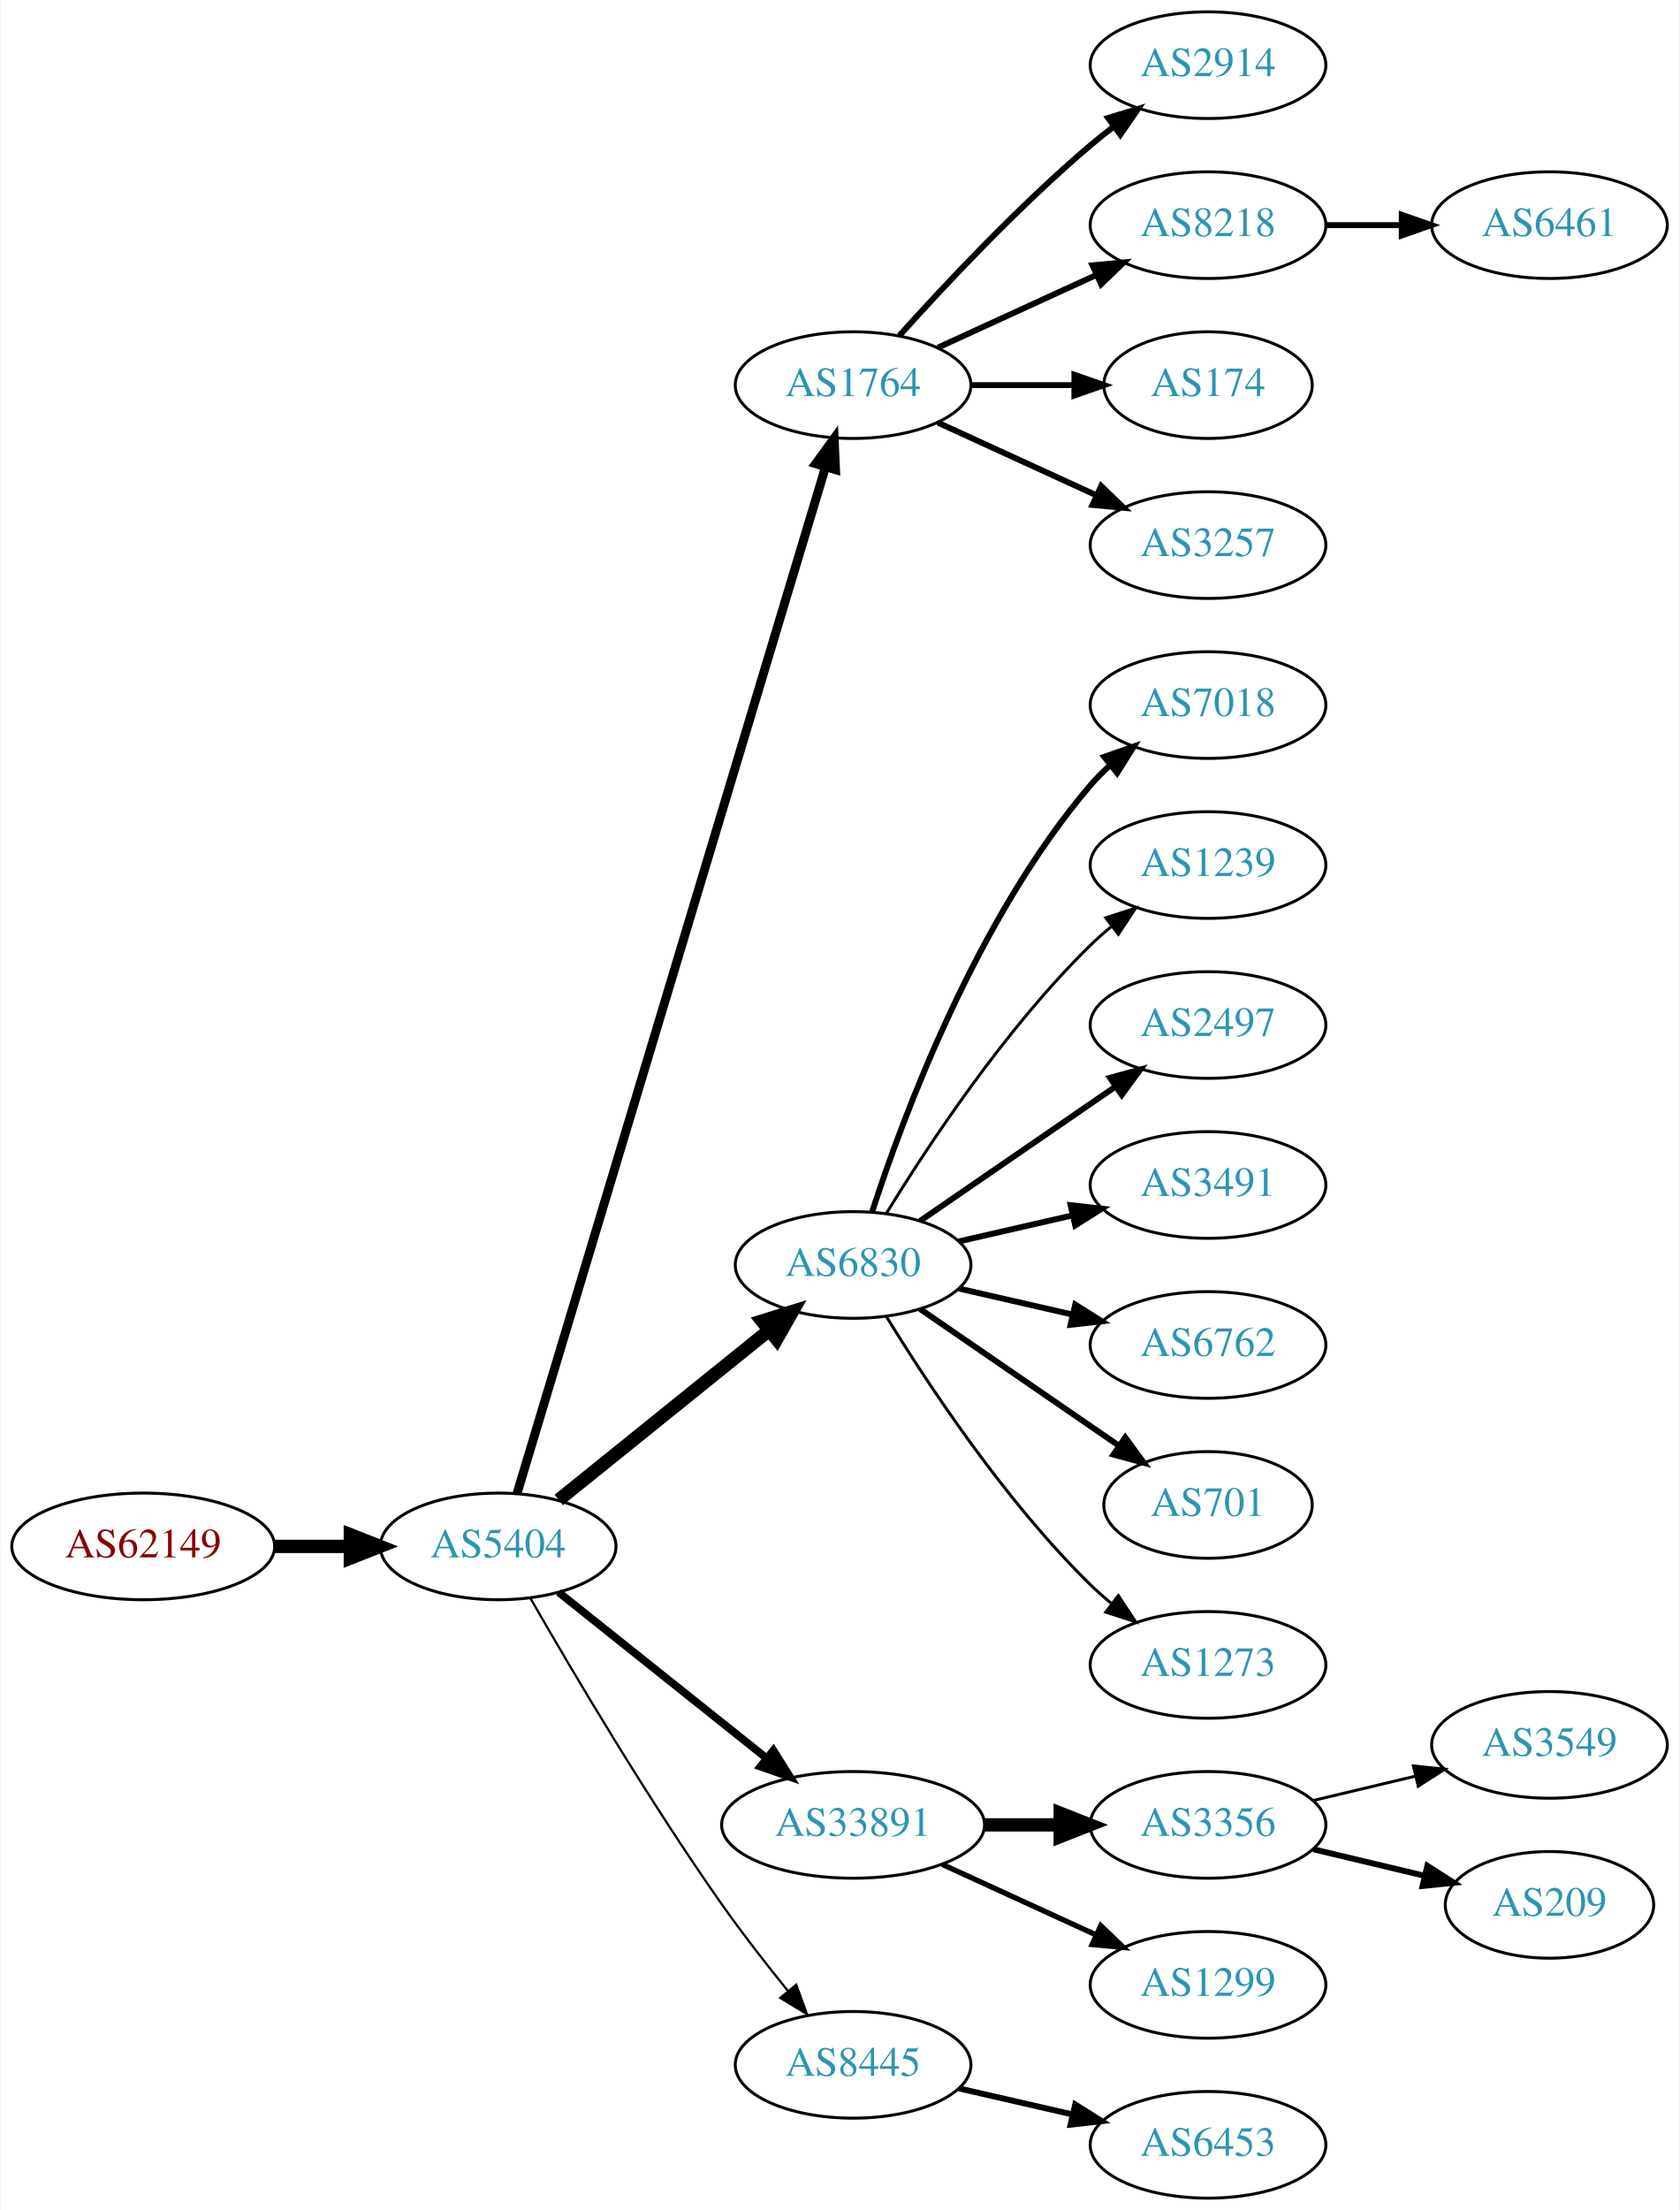
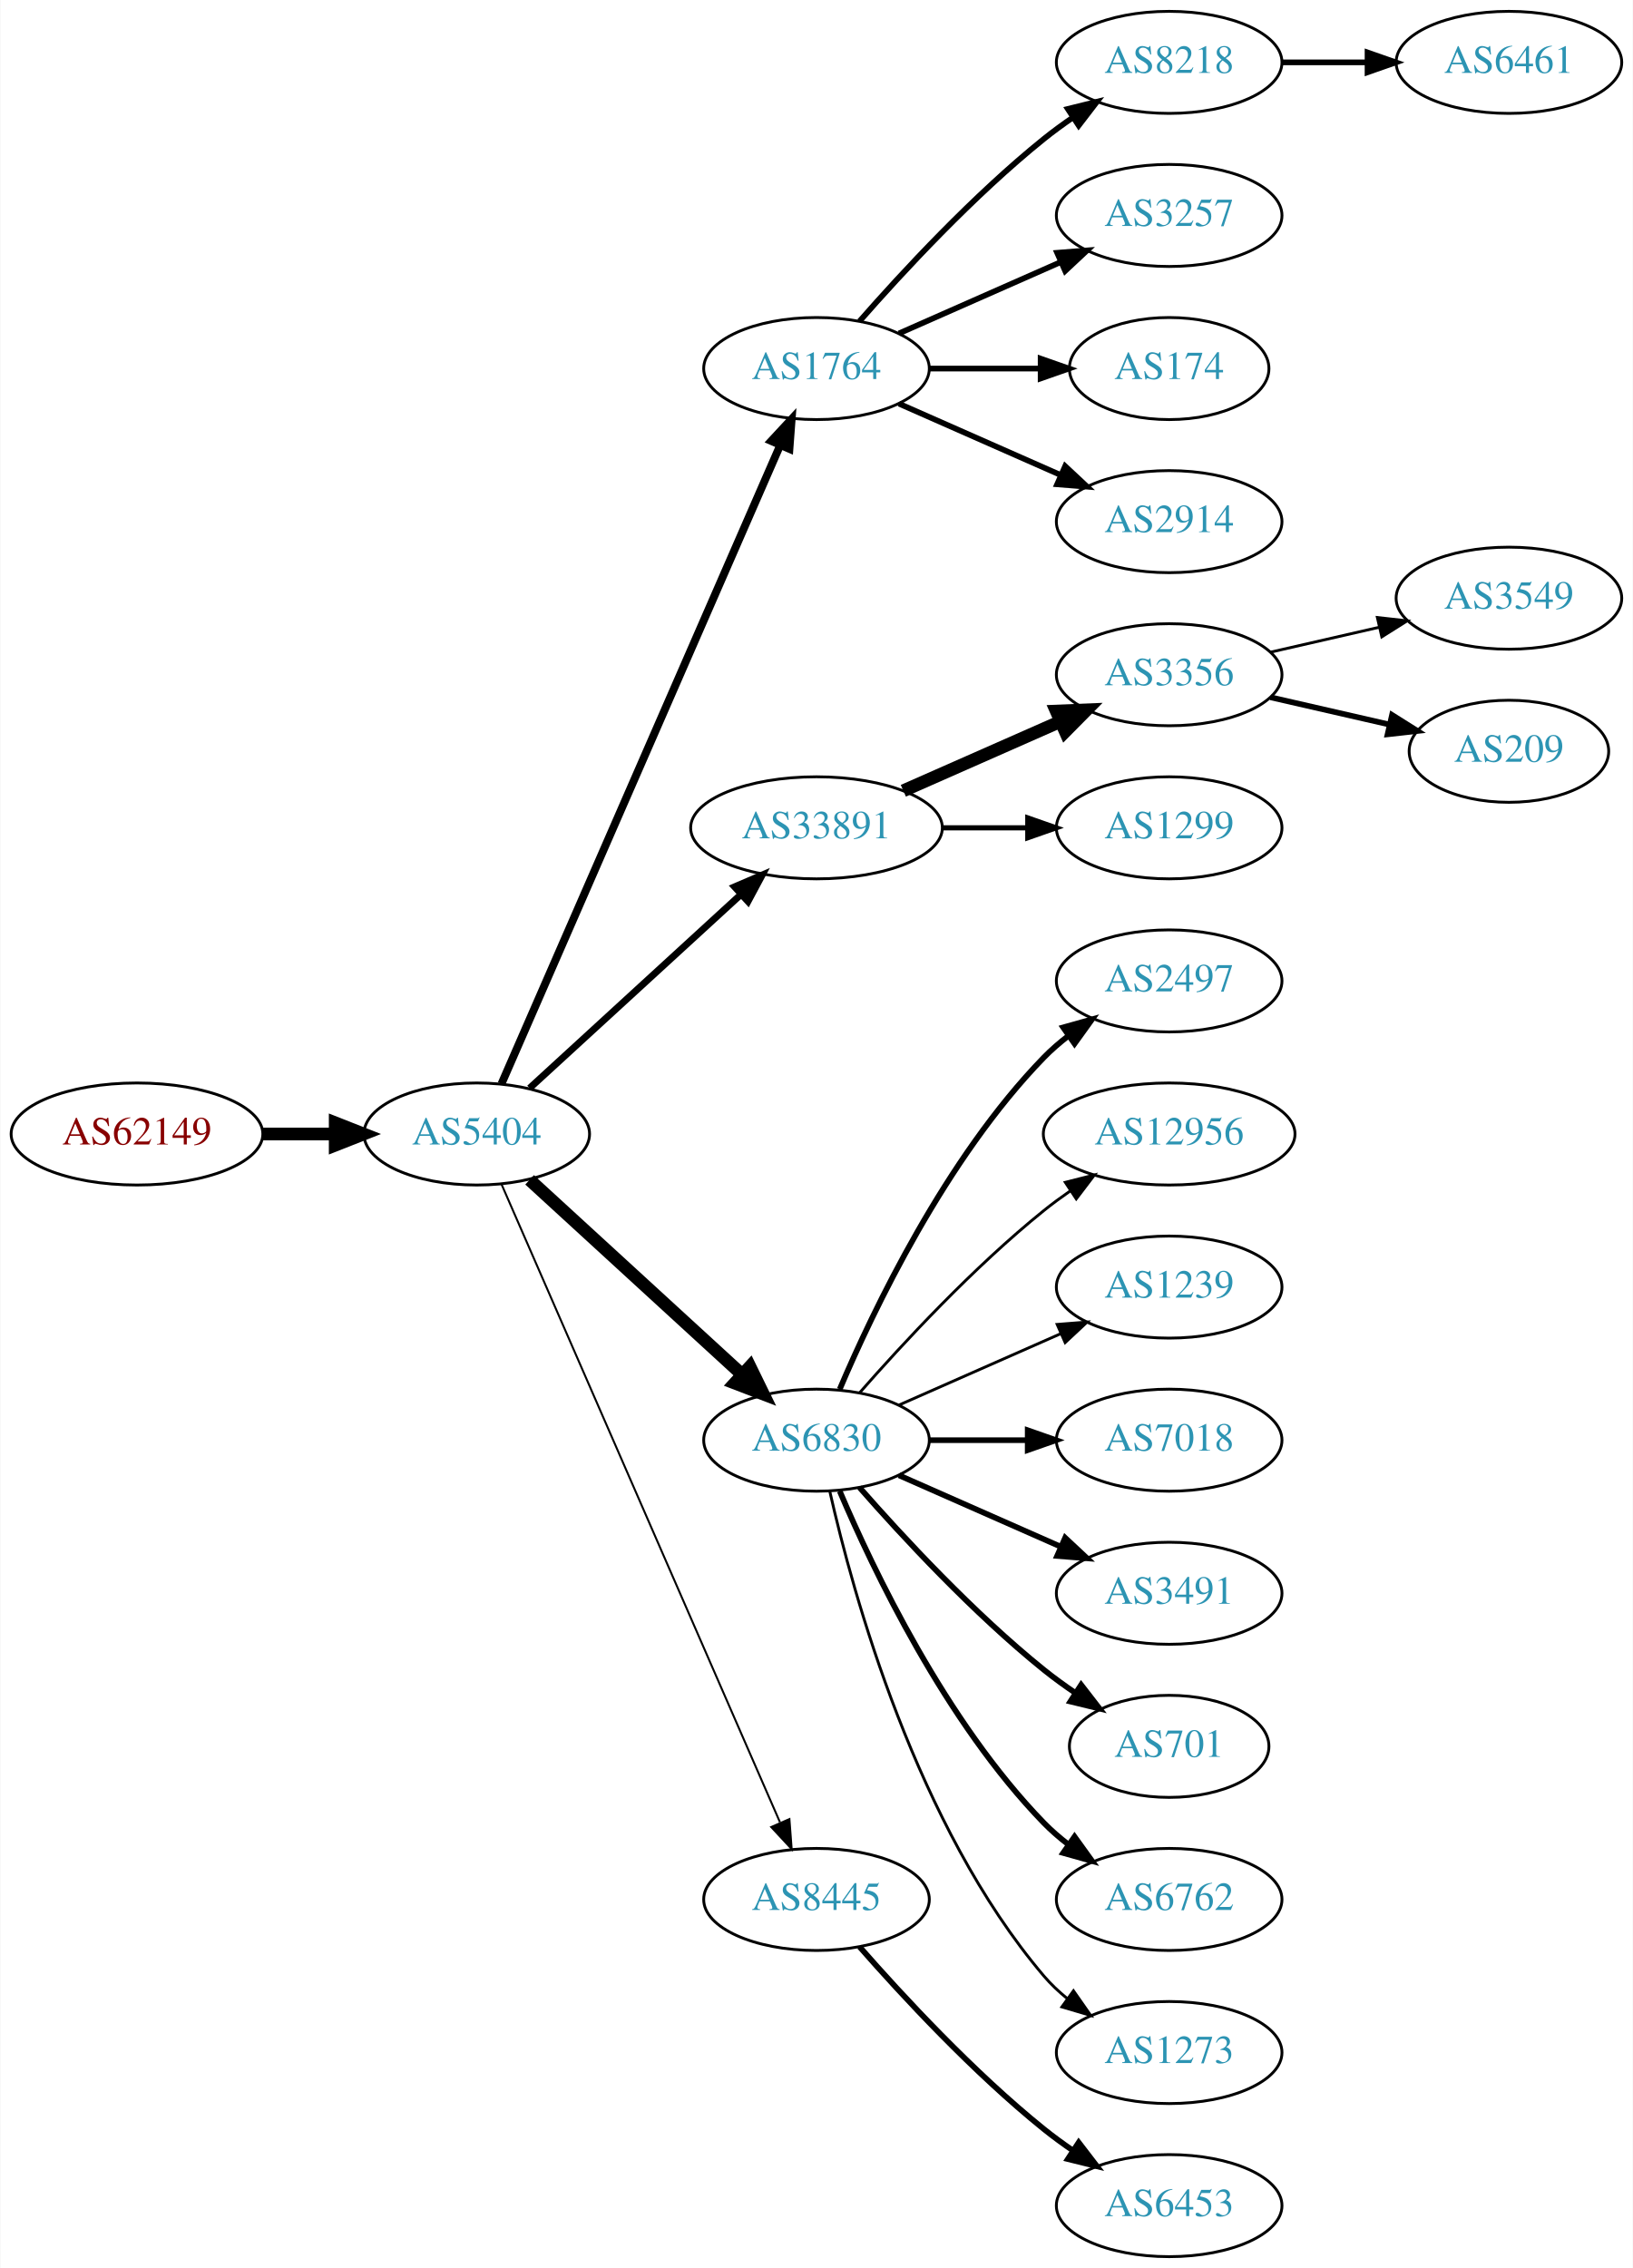
- <svg xmlns="http://www.w3.org/2000/svg" xmlns:xlink="http://www.w3.org/1999/xlink" width="567pt" height="746pt" viewBox="0.00 0.00 566.66 746.00">
-   <g id="graph0" class="graph" transform="scale(1 1) rotate(0) translate(4 742)">
-     <polygon fill="white" stroke="none" points="-4,4 -4,-742 562.663,-742 562.663,4 -4,4" />
+ <svg xmlns="http://www.w3.org/2000/svg" xmlns:xlink="http://www.w3.org/1999/xlink" width="576pt" height="800pt" viewBox="0.00 0.00 575.76 800.00">
+   <g id="graph0" class="graph" transform="scale(1 1) rotate(0) translate(4 796)">
+     <polygon fill="white" stroke="none" points="-4,4 -4,-796 571.762,-796 571.762,4 -4,4" />
    <g id="node1" class="node">
      <g id="a_node1">
        <a xlink:href="/asn/62149" xlink:title="AS62149 ~ Verein Kabel-TV Gerlos [AT]">
-           <ellipse fill="#ffffff" stroke="black" cx="44.196" cy="-220" rx="44.393" ry="18" />
-           <text text-anchor="middle" x="44.196" y="-216.3" font-family="Times,serif" font-size="14.00" fill="#880000">AS62149</text>
+           <ellipse fill="#ffffff" stroke="black" cx="44.196" cy="-396" rx="44.393" ry="18" />
+           <text text-anchor="middle" x="44.196" y="-392.3" font-family="Times,serif" font-size="14.00" fill="#880000">AS62149</text>
        </a>
      </g>
    </g>
    <g id="node2" class="node">
      <g id="a_node2">
        <a xlink:href="/asn/5404" xlink:title="AS5404 ~ ASN conova communications GmbH [AT]">
-           <ellipse fill="#ffffff" stroke="black" cx="164.039" cy="-220" rx="39.794" ry="18" />
-           <text text-anchor="middle" x="164.039" y="-216.3" font-family="Times,serif" font-size="14.00" fill="#2c94b3">AS5404</text>
+           <ellipse fill="#ffffff" stroke="black" cx="164.039" cy="-396" rx="39.794" ry="18" />
+           <text text-anchor="middle" x="164.039" y="-392.3" font-family="Times,serif" font-size="14.00" fill="#2c94b3">AS5404</text>
        </a>
      </g>
    </g>
    <g id="edge1" class="edge">
-       <path fill="none" stroke="black" stroke-width="4.5" d="M88.407,-220C96.72,-220 105.482,-220 113.965,-220" />
-       <polygon fill="black" stroke="black" stroke-width="4.5" points="114.123,-223.938 124.123,-220 114.123,-216.063 114.123,-223.938" />
+       <path fill="none" stroke="black" stroke-width="4.5" d="M88.407,-396C96.72,-396 105.482,-396 113.965,-396" />
+       <polygon fill="black" stroke="black" stroke-width="4.5" points="114.123,-399.938 124.123,-396 114.123,-392.063 114.123,-399.938" />
    </g>
    <g id="node3" class="node">
      <g id="a_node3">
        <a xlink:href="/asn/1764" xlink:title="AS1764 ~ NEXTLAYER-AS [AT]">
-           <ellipse fill="#ffffff" stroke="black" cx="283.881" cy="-612" rx="39.794" ry="18" />
-           <text text-anchor="middle" x="283.881" y="-608.3" font-family="Times,serif" font-size="14.00" fill="#2c94b3">AS1764</text>
+           <ellipse fill="#ffffff" stroke="black" cx="283.881" cy="-666" rx="39.794" ry="18" />
+           <text text-anchor="middle" x="283.881" y="-662.3" font-family="Times,serif" font-size="14.00" fill="#2c94b3">AS1764</text>
        </a>
      </g>
    </g>
    <g id="edge2" class="edge">
-       <path fill="none" stroke="black" stroke-width="3" d="M170.408,-237.862C189.158,-300.232 251.807,-508.631 274.545,-584.27" />
-       <polygon fill="black" stroke="black" stroke-width="3" points="271.249,-585.464 277.48,-594.033 277.953,-583.449 271.249,-585.464" />
+       <path fill="none" stroke="black" stroke-width="2.769" d="M172.771,-413.715C192.872,-459.771 246.88,-583.514 270.983,-638.739" />
+       <polygon fill="black" stroke="black" stroke-width="2.769" points="267.913,-640.454 275.121,-648.219 274.328,-637.654 267.913,-640.454" />
    </g>
    <g id="node4" class="node">
      <g id="a_node4">
-         <a xlink:href="/asn/6830" xlink:title="AS6830 ~ LGI-UPC [AT]">
-           <ellipse fill="#ffffff" stroke="black" cx="283.881" cy="-315" rx="39.794" ry="18" />
-           <text text-anchor="middle" x="283.881" y="-311.3" font-family="Times,serif" font-size="14.00" fill="#2c94b3">AS6830</text>
+         <a xlink:href="/asn/33891" xlink:title="AS33891 ~ CORE-BACKBONE GMBH GLOBAL NETWORK [DE]">
+           <ellipse fill="#ffffff" stroke="black" cx="283.881" cy="-504" rx="44.393" ry="18" />
+           <text text-anchor="middle" x="283.881" y="-500.3" font-family="Times,serif" font-size="14.00" fill="#2c94b3">AS33891</text>
        </a>
      </g>
    </g>
    <g id="edge3" class="edge">
-       <path fill="none" stroke="black" stroke-width="4.5" d="M184.498,-235.687C203.859,-251.295 233.74,-275.385 255.493,-292.921" />
-       <polygon fill="black" stroke="black" stroke-width="4.5" points="253.136,-296.079 263.393,-299.289 258.079,-289.948 253.136,-296.079" />
+       <path fill="none" stroke="black" stroke-width="2.423" d="M182.681,-412.169C202.439,-430.276 234.641,-459.789 257.193,-480.457" />
+       <polygon fill="black" stroke="black" stroke-width="2.423" points="254.994,-483.189 264.731,-487.365 259.723,-478.029 254.994,-483.189" />
    </g>
    <g id="node5" class="node">
      <g id="a_node5">
-         <a xlink:href="/asn/33891" xlink:title="AS33891 ~ CORE-BACKBONE GMBH GLOBAL NETWORK [DE]">
-           <ellipse fill="#ffffff" stroke="black" cx="283.881" cy="-126" rx="44.393" ry="18" />
-           <text text-anchor="middle" x="283.881" y="-122.3" font-family="Times,serif" font-size="14.00" fill="#2c94b3">AS33891</text>
+         <a xlink:href="/asn/6830" xlink:title="AS6830 ~ LGI-UPC [AT]">
+           <ellipse fill="#ffffff" stroke="black" cx="283.881" cy="-288" rx="39.794" ry="18" />
+           <text text-anchor="middle" x="283.881" y="-284.3" font-family="Times,serif" font-size="14.00" fill="#2c94b3">AS6830</text>
        </a>
      </g>
    </g>
    <g id="edge4" class="edge">
-       <path fill="none" stroke="black" stroke-width="2.625" d="M184.498,-204.478C203.627,-189.219 233.026,-165.768 254.708,-148.473" />
-       <polygon fill="black" stroke="black" stroke-width="2.625" points="256.967,-151.148 262.602,-142.176 252.602,-145.676 256.967,-151.148" />
+       <path fill="none" stroke="black" stroke-width="4.5" d="M182.681,-379.831C202.554,-361.618 235.016,-331.867 257.585,-311.183" />
+       <polygon fill="black" stroke="black" stroke-width="4.5" points="260.406,-313.939 265.118,-304.279 255.086,-308.133 260.406,-313.939" />
    </g>
    <g id="node6" class="node">
      <g id="a_node6">
        <a xlink:href="/asn/8445" xlink:title="AS8445 ~ SALZBURG-AG-AS [AT]">
-           <ellipse fill="#ffffff" stroke="black" cx="283.881" cy="-45" rx="39.794" ry="18" />
-           <text text-anchor="middle" x="283.881" y="-41.3" font-family="Times,serif" font-size="14.00" fill="#2c94b3">AS8445</text>
+           <ellipse fill="#ffffff" stroke="black" cx="283.881" cy="-126" rx="39.794" ry="18" />
+           <text text-anchor="middle" x="283.881" y="-122.3" font-family="Times,serif" font-size="14.00" fill="#2c94b3">AS8445</text>
        </a>
      </g>
    </g>
    <g id="edge5" class="edge">
-       <path fill="none" stroke="black" stroke-width="0.75" d="M175.022,-202.34C188.766,-178.388 214.666,-134.514 239.685,-99 246.567,-89.231 254.627,-78.896 261.909,-69.911" />
-       <polygon fill="black" stroke="black" stroke-width="0.75" points="264.685,-72.046 268.322,-62.095 259.273,-67.606 264.685,-72.046" />
+       <path fill="none" stroke="black" stroke-width="0.692" d="M172.771,-378.285C192.872,-332.229 246.88,-208.486 270.983,-153.261" />
+       <polygon fill="black" stroke="black" stroke-width="0.692" points="274.328,-154.346 275.121,-143.781 267.913,-151.546 274.328,-154.346" />
    </g>
    <g id="node7" class="node">
      <g id="a_node7">
-         <a xlink:href="/asn/2914" xlink:title="AS2914 ~ NTT America, Inc. [US]">
-           <ellipse fill="#ffffff" stroke="black" cx="403.724" cy="-720" rx="39.794" ry="18" />
-           <text text-anchor="middle" x="403.724" y="-716.3" font-family="Times,serif" font-size="14.00" fill="#2c94b3">AS2914</text>
+         <a xlink:href="/asn/8218" xlink:title="AS8218 ~ legacy Neotelecoms [FR]">
+           <ellipse fill="#ffffff" stroke="black" cx="408.273" cy="-774" rx="39.794" ry="18" />
+           <text text-anchor="middle" x="408.273" y="-770.3" font-family="Times,serif" font-size="14.00" fill="#2c94b3">AS8218</text>
        </a>
      </g>
    </g>
    <g id="edge6" class="edge">
-       <path fill="none" stroke="black" stroke-width="2" d="M299.527,-628.725C314.828,-645.765 339.925,-672.523 364.077,-693 366.574,-695.117 369.235,-697.232 371.946,-699.293" />
-       <polygon fill="black" stroke="black" stroke-width="2" points="369.983,-702.194 380.123,-705.266 374.112,-696.541 369.983,-702.194" />
+       <path fill="none" stroke="black" stroke-width="2" d="M299.033,-682.663C314.135,-699.894 339.256,-727.024 364.077,-747 367.333,-749.62 370.858,-752.192 374.442,-754.646" />
+       <polygon fill="black" stroke="black" stroke-width="2" points="372.53,-757.577 382.815,-760.121 376.361,-751.719 372.53,-757.577" />
    </g>
    <g id="node8" class="node">
      <g id="a_node8">
-         <a xlink:href="/asn/8218" xlink:title="AS8218 ~ legacy Neotelecoms [FR]">
-           <ellipse fill="#ffffff" stroke="black" cx="403.724" cy="-666" rx="39.794" ry="18" />
-           <text text-anchor="middle" x="403.724" y="-662.3" font-family="Times,serif" font-size="14.00" fill="#2c94b3">AS8218</text>
+         <a xlink:href="/asn/3257" xlink:title="AS3257 ~ GTT [DE]">
+           <ellipse fill="#ffffff" stroke="black" cx="408.273" cy="-720" rx="39.794" ry="18" />
+           <text text-anchor="middle" x="408.273" y="-716.3" font-family="Times,serif" font-size="14.00" fill="#2c94b3">AS3257</text>
        </a>
      </g>
    </g>
    <g id="edge7" class="edge">
-       <path fill="none" stroke="black" stroke-width="2" d="M312.51,-624.661C328.467,-631.973 348.738,-641.261 366.02,-649.181" />
-       <polygon fill="black" stroke="black" stroke-width="2" points="364.719,-652.435 375.268,-653.419 367.635,-646.071 364.719,-652.435" />
+       <path fill="none" stroke="black" stroke-width="2" d="M312.96,-678.389C329.908,-685.866 351.706,-695.483 370.075,-703.588" />
+       <polygon fill="black" stroke="black" stroke-width="2" points="368.763,-706.834 379.325,-707.669 371.589,-700.43 368.763,-706.834" />
    </g>
    <g id="node9" class="node">
      <g id="a_node9">
        <a xlink:href="/asn/174" xlink:title="AS174 ~ Cogent Communications [US]">
-           <ellipse fill="#ffffff" stroke="black" cx="403.724" cy="-612" rx="35.194" ry="18" />
-           <text text-anchor="middle" x="403.724" y="-608.3" font-family="Times,serif" font-size="14.00" fill="#2c94b3">AS174</text>
+           <ellipse fill="#ffffff" stroke="black" cx="408.273" cy="-666" rx="35.194" ry="18" />
+           <text text-anchor="middle" x="408.273" y="-662.3" font-family="Times,serif" font-size="14.00" fill="#2c94b3">AS174</text>
        </a>
      </g>
    </g>
    <g id="edge8" class="edge">
-       <path fill="none" stroke="black" stroke-width="2" d="M323.794,-612C334.881,-612 347.04,-612 358.422,-612" />
-       <polygon fill="black" stroke="black" stroke-width="2" points="358.604,-615.5 368.604,-612 358.604,-608.5 358.604,-615.5" />
+       <path fill="none" stroke="black" stroke-width="2" d="M323.607,-666C336.096,-666 350.035,-666 362.898,-666" />
+       <polygon fill="black" stroke="black" stroke-width="2" points="362.936,-669.5 372.936,-666 362.936,-662.5 362.936,-669.5" />
    </g>
    <g id="node10" class="node">
      <g id="a_node10">
-         <a xlink:href="/asn/3257" xlink:title="AS3257 ~ GTT [DE]">
-           <ellipse fill="#ffffff" stroke="black" cx="403.724" cy="-558" rx="39.794" ry="18" />
-           <text text-anchor="middle" x="403.724" y="-554.3" font-family="Times,serif" font-size="14.00" fill="#2c94b3">AS3257</text>
+         <a xlink:href="/asn/2914" xlink:title="AS2914 ~ NTT America, Inc. [US]">
+           <ellipse fill="#ffffff" stroke="black" cx="408.273" cy="-612" rx="39.794" ry="18" />
+           <text text-anchor="middle" x="408.273" y="-608.3" font-family="Times,serif" font-size="14.00" fill="#2c94b3">AS2914</text>
        </a>
      </g>
    </g>
    <g id="edge9" class="edge">
-       <path fill="none" stroke="black" stroke-width="2" d="M312.51,-599.339C328.467,-592.027 348.738,-582.739 366.02,-574.819" />
-       <polygon fill="black" stroke="black" stroke-width="2" points="367.635,-577.929 375.268,-570.581 364.719,-571.565 367.635,-577.929" />
+       <path fill="none" stroke="black" stroke-width="2" d="M312.96,-653.611C329.908,-646.134 351.706,-636.517 370.075,-628.412" />
+       <polygon fill="black" stroke="black" stroke-width="2" points="371.589,-631.57 379.325,-624.331 368.763,-625.166 371.589,-631.57" />
    </g>
    <g id="node12" class="node">
      <g id="a_node12">
-         <a xlink:href="/asn/7018" xlink:title="AS7018 ~ AT&amp;T Services, Inc. [US]">
-           <ellipse fill="#ffffff" stroke="black" cx="403.724" cy="-504" rx="39.794" ry="18" />
-           <text text-anchor="middle" x="403.724" y="-500.3" font-family="Times,serif" font-size="14.00" fill="#2c94b3">AS7018</text>
+         <a xlink:href="/asn/3356" xlink:title="AS3356 ~ Level 3 Parent, LLC [US]">
+           <ellipse fill="#ffffff" stroke="black" cx="408.273" cy="-558" rx="39.794" ry="18" />
+           <text text-anchor="middle" x="408.273" y="-554.3" font-family="Times,serif" font-size="14.00" fill="#2c94b3">AS3356</text>
        </a>
      </g>
    </g>
    <g id="edge11" class="edge">
-       <path fill="none" stroke="black" stroke-width="2" d="M290.328,-332.991C300.642,-364.816 325.505,-431.927 364.077,-477 366.023,-479.274 368.201,-481.449 370.506,-483.507" />
-       <polygon fill="black" stroke="black" stroke-width="2" points="368.676,-486.524 378.675,-490.027 373.043,-481.053 368.676,-486.524" />
+       <path fill="none" stroke="black" stroke-width="4.5" d="M314.509,-517.072C331.103,-524.393 351.963,-533.597 369.696,-541.421" />
+       <polygon fill="black" stroke="black" stroke-width="4.5" points="368.441,-545.171 379.18,-545.605 371.62,-537.966 368.441,-545.171" />
    </g>
    <g id="node13" class="node">
      <g id="a_node13">
-         <a xlink:href="/asn/1239" xlink:title="AS1239 ~ Sprint [US]">
-           <ellipse fill="#ffffff" stroke="black" cx="403.724" cy="-450" rx="39.794" ry="18" />
-           <text text-anchor="middle" x="403.724" y="-446.3" font-family="Times,serif" font-size="14.00" fill="#2c94b3">AS1239</text>
+         <a xlink:href="/asn/1299" xlink:title="AS1299 ~ Telia Carrier [EU]">
+           <ellipse fill="#ffffff" stroke="black" cx="408.273" cy="-504" rx="39.794" ry="18" />
+           <text text-anchor="middle" x="408.273" y="-500.3" font-family="Times,serif" font-size="14.00" fill="#2c94b3">AS1299</text>
        </a>
      </g>
    </g>
    <g id="edge12" class="edge">
-       <path fill="none" stroke="black" d="M295.147,-332.44C308.955,-354.991 335.144,-394.722 364.077,-423 366.217,-425.092 368.535,-427.137 370.934,-429.106" />
-       <polygon fill="black" stroke="black" points="369.201,-432.185 379.276,-435.464 373.445,-426.618 369.201,-432.185" />
-     </g>
-     <g id="node14" class="node">
-       <g id="a_node14">
-         <a xlink:href="/asn/2497" xlink:title="AS2497 ~ Internet Initiative Japan Inc. [JP]">
-           <ellipse fill="#ffffff" stroke="black" cx="403.724" cy="-396" rx="39.794" ry="18" />
-           <text text-anchor="middle" x="403.724" y="-392.3" font-family="Times,serif" font-size="14.00" fill="#2c94b3">AS2497</text>
-         </a>
-       </g>
-     </g>
-     <g id="edge13" class="edge">
-       <path fill="none" stroke="black" stroke-width="2" d="M306.495,-329.857C324.984,-342.565 351.798,-360.995 372.427,-375.175" />
-       <polygon fill="black" stroke="black" stroke-width="2" points="370.624,-378.183 380.848,-380.963 374.589,-372.414 370.624,-378.183" />
-     </g>
-     <g id="node15" class="node">
-       <g id="a_node15">
-         <a xlink:href="/asn/3491" xlink:title="AS3491 ~ PCCW Global, Inc. [US]">
-           <ellipse fill="#ffffff" stroke="black" cx="403.724" cy="-342" rx="39.794" ry="18" />
-           <text text-anchor="middle" x="403.724" y="-338.3" font-family="Times,serif" font-size="14.00" fill="#2c94b3">AS3491</text>
-         </a>
-       </g>
-     </g>
-     <g id="edge14" class="edge">
-       <path fill="none" stroke="black" stroke-width="2" d="M319.6,-322.955C331.6,-325.704 345.221,-328.825 357.914,-331.733" />
-       <polygon fill="black" stroke="black" stroke-width="2" points="357.316,-335.187 367.845,-334.009 358.88,-328.364 357.316,-335.187" />
+       <path fill="none" stroke="black" stroke-width="1.8" d="M328.377,-504C338.066,-504 348.403,-504 358.295,-504" />
+       <polygon fill="black" stroke="black" stroke-width="1.8" points="358.398,-507.5 368.398,-504 358.398,-500.5 358.398,-507.5" />
    </g>
    <g id="node16" class="node">
      <g id="a_node16">
-         <a xlink:href="/asn/6762" xlink:title="AS6762 ~ TELECOM ITALIA SPARKLE S.p.A. [IT]">
-           <ellipse fill="#ffffff" stroke="black" cx="403.724" cy="-288" rx="39.794" ry="18" />
-           <text text-anchor="middle" x="403.724" y="-284.3" font-family="Times,serif" font-size="14.00" fill="#2c94b3">AS6762</text>
+         <a xlink:href="/asn/2497" xlink:title="AS2497 ~ Internet Initiative Japan Inc. [JP]">
+           <ellipse fill="#ffffff" stroke="black" cx="408.273" cy="-450" rx="39.794" ry="18" />
+           <text text-anchor="middle" x="408.273" y="-446.3" font-family="Times,serif" font-size="14.00" fill="#2c94b3">AS2497</text>
        </a>
      </g>
    </g>
    <g id="edge15" class="edge">
-       <path fill="none" stroke="black" stroke-width="2" d="M319.6,-307.045C331.6,-304.296 345.221,-301.175 357.914,-298.267" />
-       <polygon fill="black" stroke="black" stroke-width="2" points="358.88,-301.636 367.845,-295.991 357.316,-294.813 358.88,-301.636" />
+       <path fill="none" stroke="black" stroke-width="2" d="M292.072,-305.975C303.839,-333.682 329.413,-387.348 364.077,-423 366.697,-425.695 369.638,-428.239 372.721,-430.608" />
+       <polygon fill="black" stroke="black" stroke-width="2" points="370.887,-433.597 381.089,-436.455 374.896,-427.859 370.887,-433.597" />
    </g>
    <g id="node17" class="node">
      <g id="a_node17">
-         <a xlink:href="/asn/701" xlink:title="AS701 ~ UUNET [US]">
-           <ellipse fill="#ffffff" stroke="black" cx="403.724" cy="-234" rx="35.194" ry="18" />
-           <text text-anchor="middle" x="403.724" y="-230.3" font-family="Times,serif" font-size="14.00" fill="#2c94b3">AS701</text>
+         <a xlink:href="/asn/12956" xlink:title="AS12956 ~ TELXIUS [ES]">
+           <ellipse fill="#ffffff" stroke="black" cx="408.273" cy="-396" rx="44.393" ry="18" />
+           <text text-anchor="middle" x="408.273" y="-392.3" font-family="Times,serif" font-size="14.00" fill="#2c94b3">AS12956</text>
        </a>
      </g>
    </g>
    <g id="edge16" class="edge">
-       <path fill="none" stroke="black" stroke-width="2" d="M306.495,-300.143C325.333,-287.195 352.812,-268.307 373.588,-254.027" />
-       <polygon fill="black" stroke="black" stroke-width="2" points="375.779,-256.768 382.037,-248.219 371.813,-250.999 375.779,-256.768" />
+       <path fill="none" stroke="black" d="M299.033,-304.663C314.135,-321.894 339.256,-349.024 364.077,-369 367.005,-371.357 370.152,-373.675 373.363,-375.902" />
+       <polygon fill="black" stroke="black" points="371.639,-378.958 381.911,-381.552 375.499,-373.118 371.639,-378.958" />
    </g>
    <g id="node18" class="node">
      <g id="a_node18">
-         <a xlink:href="/asn/1273" xlink:title="AS1273 ~ Vodafone Group PLC [EU]">
-           <ellipse fill="#ffffff" stroke="black" cx="403.724" cy="-180" rx="39.794" ry="18" />
-           <text text-anchor="middle" x="403.724" y="-176.3" font-family="Times,serif" font-size="14.00" fill="#2c94b3">AS1273</text>
+         <a xlink:href="/asn/1239" xlink:title="AS1239 ~ Sprint [US]">
+           <ellipse fill="#ffffff" stroke="black" cx="408.273" cy="-342" rx="39.794" ry="18" />
+           <text text-anchor="middle" x="408.273" y="-338.3" font-family="Times,serif" font-size="14.00" fill="#2c94b3">AS1239</text>
        </a>
      </g>
    </g>
    <g id="edge17" class="edge">
-       <path fill="none" stroke="black" d="M295.147,-297.56C308.955,-275.009 335.144,-235.278 364.077,-207 366.217,-204.908 368.535,-202.863 370.934,-200.894" />
-       <polygon fill="black" stroke="black" points="373.445,-203.382 379.276,-194.536 369.201,-197.815 373.445,-203.382" />
+       <path fill="none" stroke="black" d="M312.96,-300.389C329.908,-307.866 351.706,-317.483 370.075,-325.588" />
+       <polygon fill="black" stroke="black" points="368.763,-328.834 379.325,-329.669 371.589,-322.43 368.763,-328.834" />
    </g>
    <g id="node19" class="node">
      <g id="a_node19">
-         <a xlink:href="/asn/3356" xlink:title="AS3356 ~ Level 3 Parent, LLC [US]">
-           <ellipse fill="#ffffff" stroke="black" cx="403.724" cy="-126" rx="39.794" ry="18" />
-           <text text-anchor="middle" x="403.724" y="-122.3" font-family="Times,serif" font-size="14.00" fill="#2c94b3">AS3356</text>
+         <a xlink:href="/asn/7018" xlink:title="AS7018 ~ AT&amp;T Services, Inc. [US]">
+           <ellipse fill="#ffffff" stroke="black" cx="408.273" cy="-288" rx="39.794" ry="18" />
+           <text text-anchor="middle" x="408.273" y="-284.3" font-family="Times,serif" font-size="14.00" fill="#2c94b3">AS7018</text>
        </a>
      </g>
    </g>
    <g id="edge18" class="edge">
-       <path fill="none" stroke="black" stroke-width="4.5" d="M328.092,-126C336.405,-126 345.168,-126 353.65,-126" />
-       <polygon fill="black" stroke="black" stroke-width="4.5" points="353.809,-129.938 363.809,-126 353.809,-122.063 353.809,-129.938" />
+       <path fill="none" stroke="black" stroke-width="2" d="M323.607,-288C334.545,-288 346.596,-288 358.062,-288" />
+       <polygon fill="black" stroke="black" stroke-width="2" points="358.38,-291.5 368.38,-288 358.38,-284.5 358.38,-291.5" />
    </g>
    <g id="node20" class="node">
      <g id="a_node20">
-         <a xlink:href="/asn/1299" xlink:title="AS1299 ~ Telia Carrier [EU]">
-           <ellipse fill="#ffffff" stroke="black" cx="403.724" cy="-72" rx="39.794" ry="18" />
-           <text text-anchor="middle" x="403.724" y="-68.3" font-family="Times,serif" font-size="14.00" fill="#2c94b3">AS1299</text>
+         <a xlink:href="/asn/3491" xlink:title="AS3491 ~ PCCW Global, Inc. [US]">
+           <ellipse fill="#ffffff" stroke="black" cx="408.273" cy="-234" rx="39.794" ry="18" />
+           <text text-anchor="middle" x="408.273" y="-230.3" font-family="Times,serif" font-size="14.00" fill="#2c94b3">AS3491</text>
        </a>
      </g>
    </g>
    <g id="edge19" class="edge">
-       <path fill="none" stroke="black" stroke-width="1.8" d="M314.011,-112.652C329.622,-105.498 349.02,-96.609 365.692,-88.969" />
-       <polygon fill="black" stroke="black" stroke-width="1.8" points="367.511,-91.986 375.144,-84.638 364.595,-85.622 367.511,-91.986" />
+       <path fill="none" stroke="black" stroke-width="2" d="M312.96,-275.611C329.908,-268.134 351.706,-258.517 370.075,-250.412" />
+       <polygon fill="black" stroke="black" stroke-width="2" points="371.589,-253.57 379.325,-246.331 368.763,-247.166 371.589,-253.57" />
+     </g>
+     <g id="node21" class="node">
+       <g id="a_node21">
+         <a xlink:href="/asn/701" xlink:title="AS701 ~ UUNET [US]">
+           <ellipse fill="#ffffff" stroke="black" cx="408.273" cy="-180" rx="35.194" ry="18" />
+           <text text-anchor="middle" x="408.273" y="-176.3" font-family="Times,serif" font-size="14.00" fill="#2c94b3">AS701</text>
+         </a>
+       </g>
+     </g>
+     <g id="edge20" class="edge">
+       <path fill="none" stroke="black" stroke-width="2" d="M299.033,-271.337C314.135,-254.106 339.256,-226.976 364.077,-207 367.582,-204.179 371.4,-201.413 375.268,-198.792" />
+       <polygon fill="black" stroke="black" stroke-width="2" points="377.226,-201.694 383.714,-193.318 373.419,-195.82 377.226,-201.694" />
+     </g>
+     <g id="node22" class="node">
+       <g id="a_node22">
+         <a xlink:href="/asn/6762" xlink:title="AS6762 ~ TELECOM ITALIA SPARKLE S.p.A. [IT]">
+           <ellipse fill="#ffffff" stroke="black" cx="408.273" cy="-126" rx="39.794" ry="18" />
+           <text text-anchor="middle" x="408.273" y="-122.3" font-family="Times,serif" font-size="14.00" fill="#2c94b3">AS6762</text>
+         </a>
+       </g>
+     </g>
+     <g id="edge21" class="edge">
+       <path fill="none" stroke="black" stroke-width="2" d="M292.072,-270.025C303.839,-242.318 329.413,-188.652 364.077,-153 366.697,-150.305 369.638,-147.761 372.721,-145.392" />
+       <polygon fill="black" stroke="black" stroke-width="2" points="374.896,-148.141 381.089,-139.545 370.887,-142.403 374.896,-148.141" />
    </g>
    <g id="node23" class="node">
      <g id="a_node23">
+         <a xlink:href="/asn/1273" xlink:title="AS1273 ~ Vodafone Group PLC [EU]">
+           <ellipse fill="#ffffff" stroke="black" cx="408.273" cy="-72" rx="39.794" ry="18" />
+           <text text-anchor="middle" x="408.273" y="-68.3" font-family="Times,serif" font-size="14.00" fill="#2c94b3">AS1273</text>
+         </a>
+       </g>
+     </g>
+     <g id="edge22" class="edge">
+       <path fill="none" stroke="black" d="M288.575,-269.925C296.715,-233.852 319.148,-151.86 364.077,-99 366.511,-96.136 369.328,-93.479 372.333,-91.039" />
+       <polygon fill="black" stroke="black" points="374.521,-93.776 380.593,-85.094 370.432,-88.095 374.521,-93.776" />
+     </g>
+     <g id="node24" class="node">
+       <g id="a_node24">
        <a xlink:href="/asn/6453" xlink:title="AS6453 ~ TATA COMMUNICATIONS (AMERICA) INC [US]">
-           <ellipse fill="#ffffff" stroke="black" cx="403.724" cy="-18" rx="39.794" ry="18" />
-           <text text-anchor="middle" x="403.724" y="-14.3" font-family="Times,serif" font-size="14.00" fill="#2c94b3">AS6453</text>
-         </a>
-       </g>
-     </g>
-     <g id="edge22" class="edge">
-       <path fill="none" stroke="black" stroke-width="2" d="M319.6,-37.045C331.6,-34.296 345.221,-31.175 357.914,-28.267" />
-       <polygon fill="black" stroke="black" stroke-width="2" points="358.88,-31.636 367.845,-25.991 357.316,-24.813 358.88,-31.636" />
+           <ellipse fill="#ffffff" stroke="black" cx="408.273" cy="-18" rx="39.794" ry="18" />
+           <text text-anchor="middle" x="408.273" y="-14.3" font-family="Times,serif" font-size="14.00" fill="#2c94b3">AS6453</text>
+         </a>
+       </g>
+     </g>
+     <g id="edge23" class="edge">
+       <path fill="none" stroke="black" stroke-width="2" d="M299.033,-109.337C314.135,-92.106 339.256,-64.976 364.077,-45 367.333,-42.38 370.858,-39.808 374.442,-37.354" />
+       <polygon fill="black" stroke="black" stroke-width="2" points="376.361,-40.281 382.815,-31.879 372.53,-34.423 376.361,-40.281" />
    </g>
    <g id="node11" class="node">
      <g id="a_node11">
        <a xlink:href="/asn/6461" xlink:title="AS6461 ~ Zayo Bandwidth [US]">
-           <ellipse fill="#ffffff" stroke="black" cx="519.017" cy="-666" rx="39.794" ry="18" />
-           <text text-anchor="middle" x="519.017" y="-662.3" font-family="Times,serif" font-size="14.00" fill="#2c94b3">AS6461</text>
+           <ellipse fill="#ffffff" stroke="black" cx="528.116" cy="-774" rx="39.794" ry="18" />
+           <text text-anchor="middle" x="528.116" y="-770.3" font-family="Times,serif" font-size="14.00" fill="#2c94b3">AS6461</text>
        </a>
      </g>
    </g>
    <g id="edge10" class="edge">
-       <path fill="none" stroke="black" stroke-width="2" d="M443.396,-666C451.599,-666 460.363,-666 468.895,-666" />
-       <polygon fill="black" stroke="black" stroke-width="2" points="469.134,-669.5 479.134,-666 469.134,-662.5 469.134,-669.5" />
-     </g>
-     <g id="node21" class="node">
-       <g id="a_node21">
+       <path fill="none" stroke="black" stroke-width="2" d="M448.186,-774C457.739,-774 468.089,-774 478.052,-774" />
+       <polygon fill="black" stroke="black" stroke-width="2" points="478.244,-777.5 488.244,-774 478.244,-770.5 478.244,-777.5" />
+     </g>
+     <g id="node14" class="node">
+       <g id="a_node14">
        <a xlink:href="/asn/3549" xlink:title="AS3549 ~ Level 3 Parent, LLC [US]">
-           <ellipse fill="#ffffff" stroke="black" cx="519.017" cy="-153" rx="39.794" ry="18" />
-           <text text-anchor="middle" x="519.017" y="-149.3" font-family="Times,serif" font-size="14.00" fill="#2c94b3">AS3549</text>
-         </a>
-       </g>
-     </g>
-     <g id="edge20" class="edge">
-       <path fill="none" stroke="black" d="M439.331,-134.248C450.202,-136.838 462.357,-139.735 473.799,-142.462" />
-       <polygon fill="black" stroke="black" points="473.082,-145.889 483.621,-144.803 474.705,-139.08 473.082,-145.889" />
-     </g>
-     <g id="node22" class="node">
-       <g id="a_node22">
+           <ellipse fill="#ffffff" stroke="black" cx="528.116" cy="-585" rx="39.794" ry="18" />
+           <text text-anchor="middle" x="528.116" y="-581.3" font-family="Times,serif" font-size="14.00" fill="#2c94b3">AS3549</text>
+         </a>
+       </g>
+     </g>
+     <g id="edge13" class="edge">
+       <path fill="none" stroke="black" d="M443.993,-565.955C455.993,-568.704 469.613,-571.825 482.306,-574.733" />
+       <polygon fill="black" stroke="black" points="481.708,-578.187 492.238,-577.009 483.272,-571.364 481.708,-578.187" />
+     </g>
+     <g id="node15" class="node">
+       <g id="a_node15">
        <a xlink:href="/asn/209" xlink:title="AS209 ~ CenturyLink Communications, LLC [US]">
-           <ellipse fill="#ffffff" stroke="black" cx="519.017" cy="-99" rx="35.194" ry="18" />
-           <text text-anchor="middle" x="519.017" y="-95.3" font-family="Times,serif" font-size="14.00" fill="#2c94b3">AS209</text>
-         </a>
-       </g>
-     </g>
-     <g id="edge21" class="edge">
-       <path fill="none" stroke="black" stroke-width="2" d="M439.331,-117.752C451.125,-114.942 464.43,-111.771 476.698,-108.847" />
-       <polygon fill="black" stroke="black" stroke-width="2" points="477.787,-112.186 486.703,-106.463 476.164,-105.376 477.787,-112.186" />
+           <ellipse fill="#ffffff" stroke="black" cx="528.116" cy="-531" rx="35.194" ry="18" />
+           <text text-anchor="middle" x="528.116" y="-527.3" font-family="Times,serif" font-size="14.00" fill="#2c94b3">AS209</text>
+         </a>
+       </g>
+     </g>
+     <g id="edge14" class="edge">
+       <path fill="none" stroke="black" stroke-width="2" d="M443.993,-550.045C457.085,-547.045 472.107,-543.604 485.748,-540.478" />
+       <polygon fill="black" stroke="black" stroke-width="2" points="486.89,-543.807 495.855,-538.162 485.326,-536.984 486.89,-543.807" />
    </g>
  </g>
</svg>
